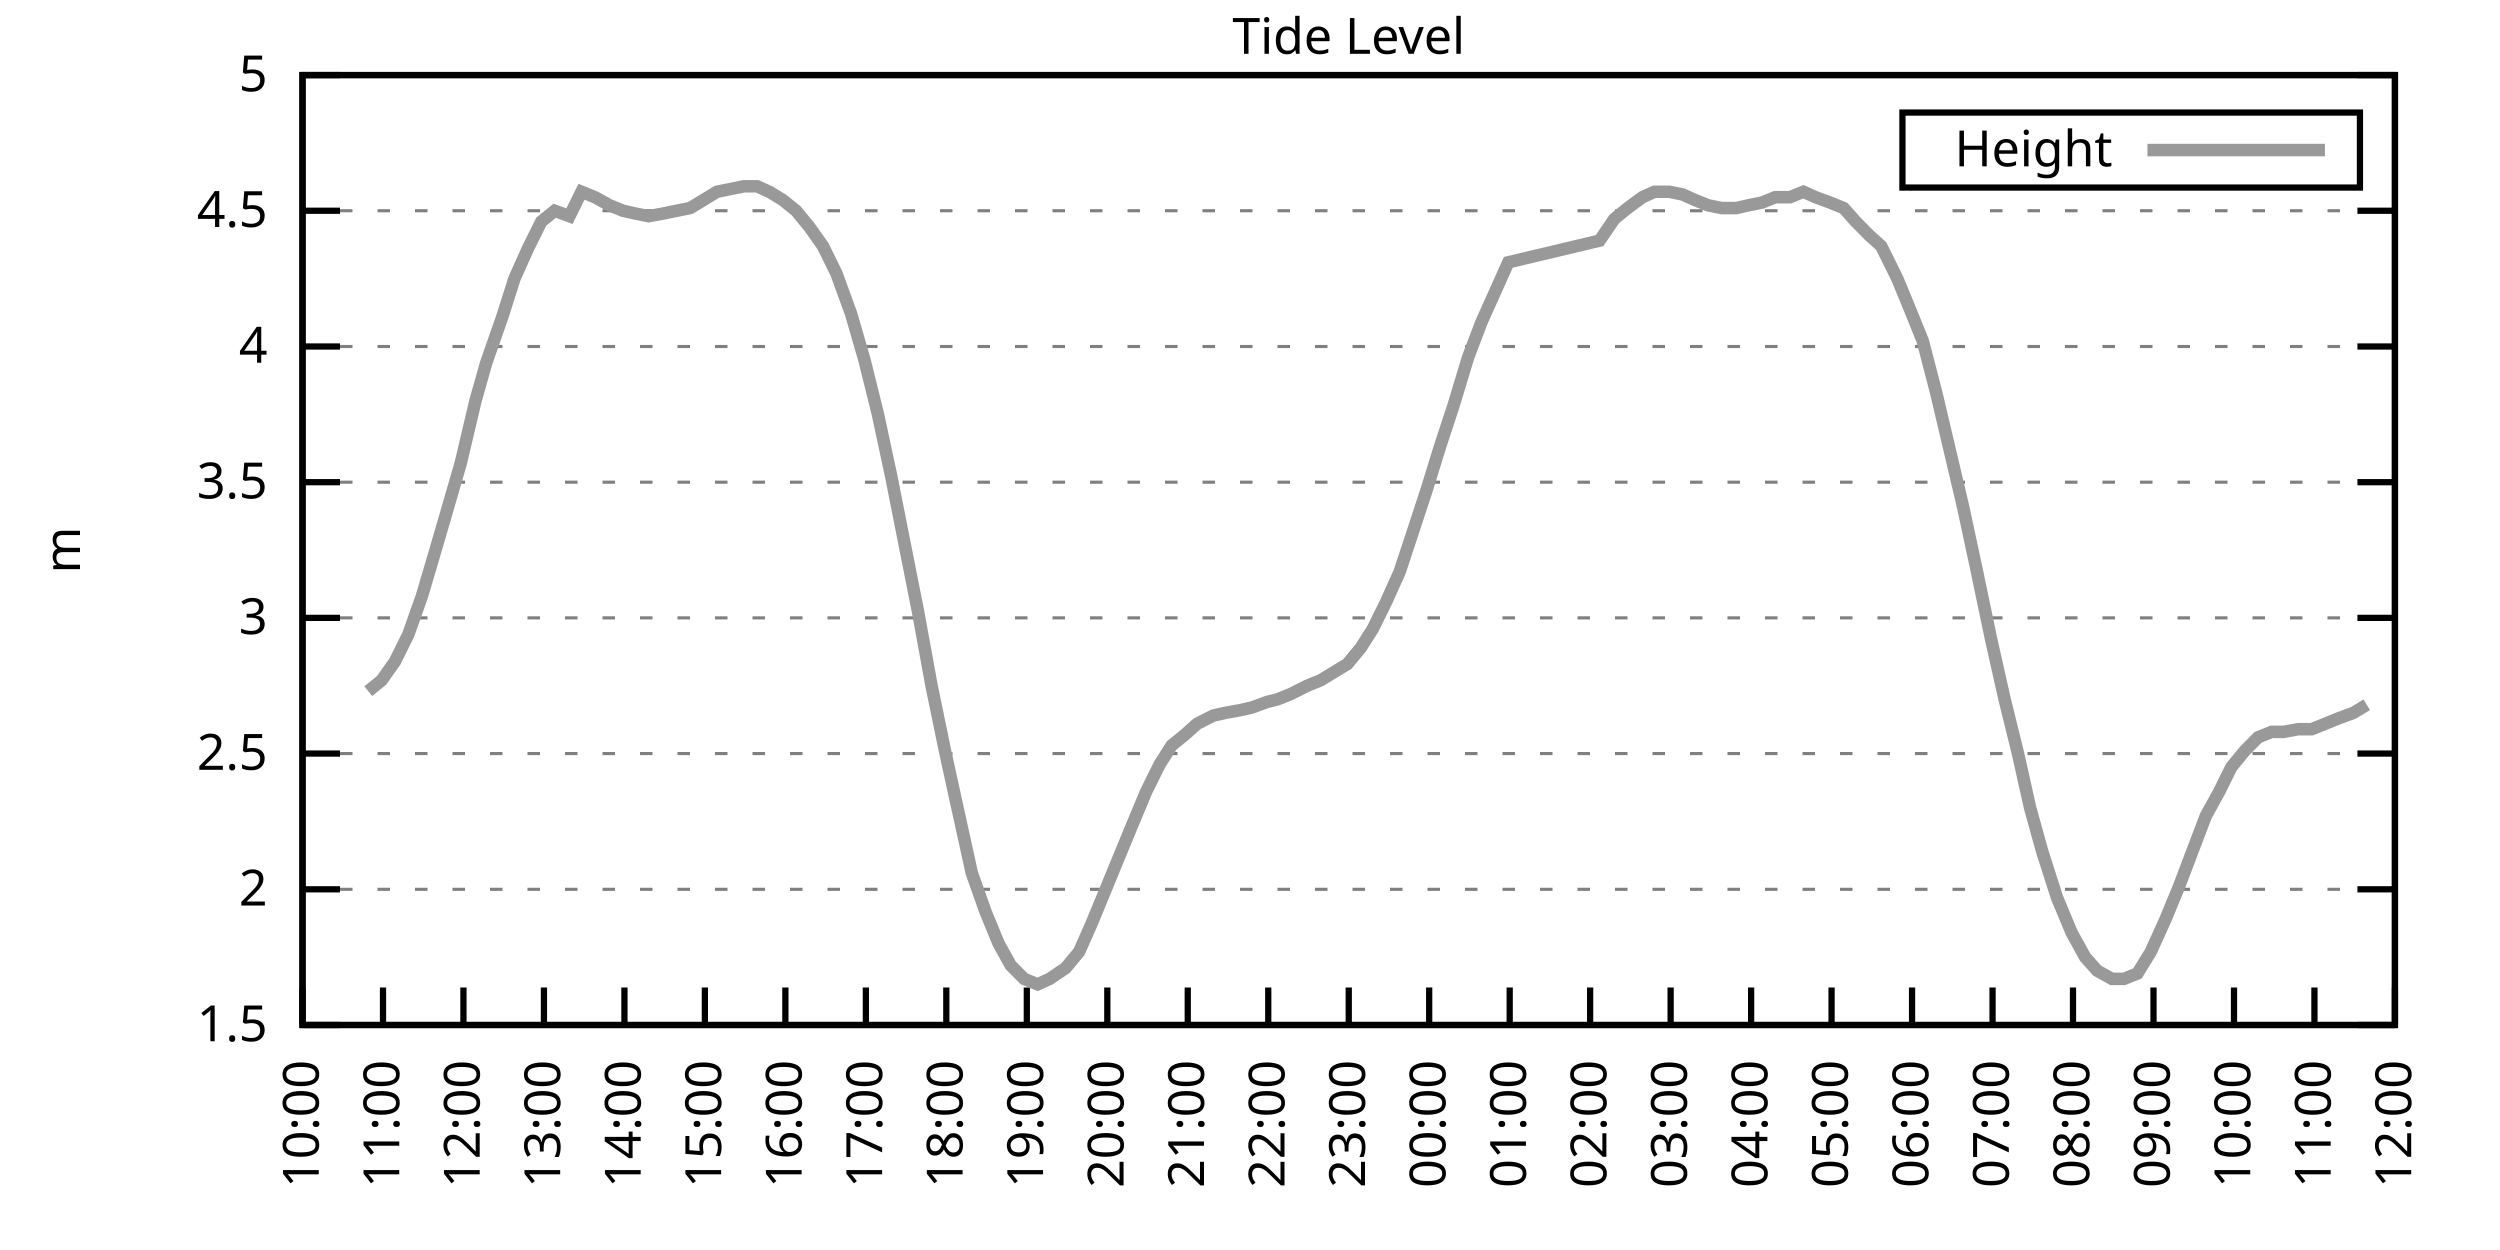
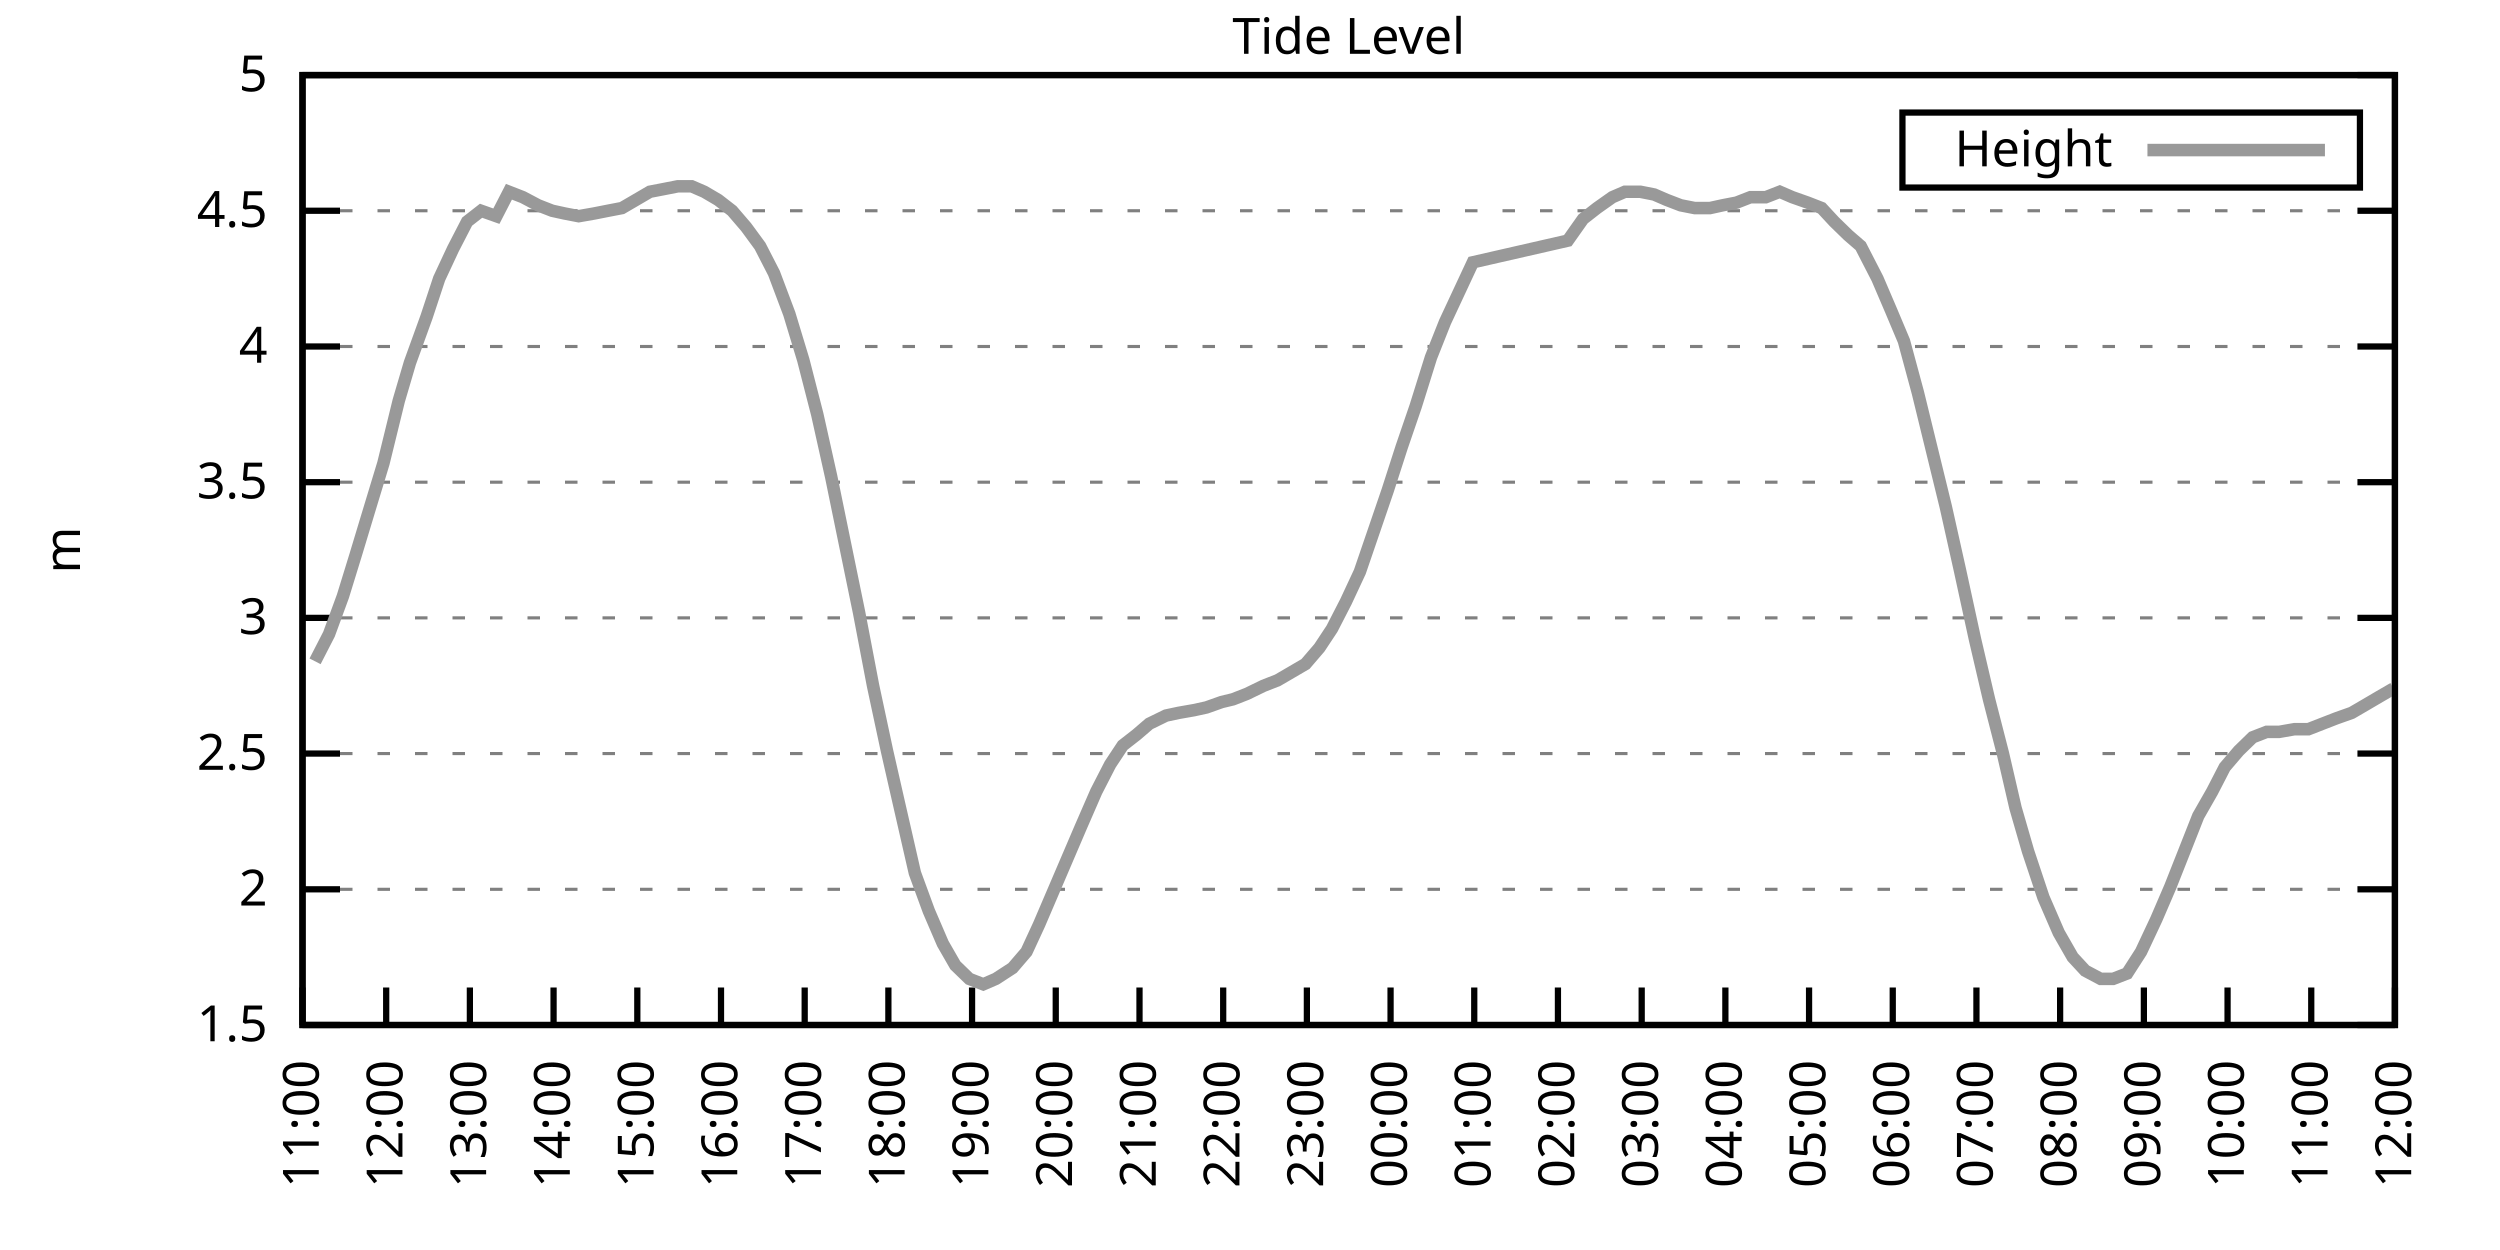
<svg xmlns="http://www.w3.org/2000/svg" xmlns:xlink="http://www.w3.org/1999/xlink" width="400" height="200" viewBox="0 0 400 200">
  <g id="gnuplot_canvas">
    <rect x="0" y="0" width="400" height="200" fill="none" />
    <defs>
      <circle id="gpDot" r="0.5" stroke-width="0.5" stroke="currentColor" />
      <path id="gpPt0" stroke-width="0.333" stroke="currentColor" d="M-1,0 h2 M0,-1 v2" />
      <path id="gpPt1" stroke-width="0.333" stroke="currentColor" d="M-1,-1 L1,1 M1,-1 L-1,1" />
      <path id="gpPt2" stroke-width="0.333" stroke="currentColor" d="M-1,0 L1,0 M0,-1 L0,1 M-1,-1 L1,1 M-1,1 L1,-1" />
      <rect id="gpPt3" stroke-width="0.333" stroke="currentColor" x="-1" y="-1" width="2" height="2" />
      <rect id="gpPt4" stroke-width="0.333" stroke="currentColor" fill="currentColor" x="-1" y="-1" width="2" height="2" />
      <circle id="gpPt5" stroke-width="0.333" stroke="currentColor" cx="0" cy="0" r="1" />
      <use xlink:href="#gpPt5" id="gpPt6" fill="currentColor" stroke="none" />
      <path id="gpPt7" stroke-width="0.333" stroke="currentColor" d="M0,-1.33 L-1.33,0.67 L1.33,0.67 z" />
      <use xlink:href="#gpPt7" id="gpPt8" fill="currentColor" stroke="none" />
      <use xlink:href="#gpPt7" id="gpPt9" stroke="currentColor" transform="rotate(180)" />
      <use xlink:href="#gpPt9" id="gpPt10" fill="currentColor" stroke="none" />
      <use xlink:href="#gpPt3" id="gpPt11" stroke="currentColor" transform="rotate(45)" />
      <use xlink:href="#gpPt11" id="gpPt12" fill="currentColor" stroke="none" />
      <path id="gpPt13" stroke-width="0.333" stroke="currentColor" d="M0,1.330 L1.265,0.411 L0.782,-1.067 L-0.782,-1.076 L-1.265,0.411 z" />
      <use xlink:href="#gpPt13" id="gpPt14" fill="currentColor" stroke="none" />
      <filter id="textbox" filterUnits="objectBoundingBox" x="0" y="0" height="1" width="1">
        <feFlood flood-color="white" flood-opacity="1" result="bgnd" />
        <feComposite in="SourceGraphic" in2="bgnd" operator="atop" />
      </filter>
      <filter id="greybox" filterUnits="objectBoundingBox" x="0" y="0" height="1" width="1">
        <feFlood flood-color="lightgrey" flood-opacity="1" result="grey" />
        <feComposite in="SourceGraphic" in2="grey" operator="atop" />
      </filter>
    </defs>
    <g fill="none" color="white" stroke="currentColor" stroke-width="1.00" stroke-linecap="butt" stroke-linejoin="miter">
</g>
    <g fill="none" color="black" stroke="currentColor" stroke-width="1.00" stroke-linecap="butt" stroke-linejoin="miter">
      <g stroke="none" shape-rendering="crispEdges">
        <polygon fill="rgb(255, 255, 255)" points="48.40,164.00 383.18,164.00 383.18,12.02 48.40,12.02 " />
      </g>
    </g>
    <g fill="none" color="black" stroke="currentColor" stroke-width="1.00" stroke-linecap="butt" stroke-linejoin="miter">
</g>
    <g fill="none" color="black" stroke="black" stroke-width="0.50" stroke-linecap="butt" stroke-linejoin="miter">
</g>
    <g fill="none" color="gray" stroke="currentColor" stroke-width="0.50" stroke-linecap="butt" stroke-linejoin="miter">
      <path stroke="gray" stroke-dasharray="2,4" class="gridline" d="M48.40,164.00 L383.19,164.00  " />
    </g>
    <g fill="none" color="gray" stroke="gray" stroke-width="1.00" stroke-linecap="butt" stroke-linejoin="miter">
</g>
    <g fill="none" color="black" stroke="currentColor" stroke-width="1.00" stroke-linecap="butt" stroke-linejoin="miter">
      <path stroke="black" d="M48.40,164.00 L54.40,164.00 M383.19,164.00 L377.19,164.00  " />
      <g transform="translate(42.80,166.60)" stroke="none" fill="black" font-family="Sans" font-size="8.00" text-anchor="end">
        <text>
          <tspan font-family="Sans"> 1.5</tspan>
        </text>
      </g>
    </g>
    <g fill="none" color="black" stroke="currentColor" stroke-width="1.00" stroke-linecap="butt" stroke-linejoin="miter">
</g>
    <g fill="none" color="black" stroke="black" stroke-width="0.50" stroke-linecap="butt" stroke-linejoin="miter">
</g>
    <g fill="none" color="gray" stroke="currentColor" stroke-width="0.50" stroke-linecap="butt" stroke-linejoin="miter">
      <path stroke="gray" stroke-dasharray="2,4" class="gridline" d="M48.40,142.29 L383.19,142.29  " />
    </g>
    <g fill="none" color="gray" stroke="gray" stroke-width="1.00" stroke-linecap="butt" stroke-linejoin="miter">
</g>
    <g fill="none" color="black" stroke="currentColor" stroke-width="1.00" stroke-linecap="butt" stroke-linejoin="miter">
      <path stroke="black" d="M48.40,142.29 L54.40,142.29 M383.19,142.29 L377.19,142.29  " />
      <g transform="translate(42.80,144.89)" stroke="none" fill="black" font-family="Sans" font-size="8.00" text-anchor="end">
        <text>
          <tspan font-family="Sans"> 2</tspan>
        </text>
      </g>
    </g>
    <g fill="none" color="black" stroke="currentColor" stroke-width="1.00" stroke-linecap="butt" stroke-linejoin="miter">
</g>
    <g fill="none" color="black" stroke="black" stroke-width="0.50" stroke-linecap="butt" stroke-linejoin="miter">
</g>
    <g fill="none" color="gray" stroke="currentColor" stroke-width="0.50" stroke-linecap="butt" stroke-linejoin="miter">
      <path stroke="gray" stroke-dasharray="2,4" class="gridline" d="M48.40,120.57 L383.19,120.57  " />
    </g>
    <g fill="none" color="gray" stroke="gray" stroke-width="1.00" stroke-linecap="butt" stroke-linejoin="miter">
</g>
    <g fill="none" color="black" stroke="currentColor" stroke-width="1.00" stroke-linecap="butt" stroke-linejoin="miter">
      <path stroke="black" d="M48.40,120.57 L54.40,120.57 M383.19,120.57 L377.19,120.57  " />
      <g transform="translate(42.80,123.17)" stroke="none" fill="black" font-family="Sans" font-size="8.00" text-anchor="end">
        <text>
          <tspan font-family="Sans"> 2.5</tspan>
        </text>
      </g>
    </g>
    <g fill="none" color="black" stroke="currentColor" stroke-width="1.00" stroke-linecap="butt" stroke-linejoin="miter">
</g>
    <g fill="none" color="black" stroke="black" stroke-width="0.50" stroke-linecap="butt" stroke-linejoin="miter">
</g>
    <g fill="none" color="gray" stroke="currentColor" stroke-width="0.50" stroke-linecap="butt" stroke-linejoin="miter">
      <path stroke="gray" stroke-dasharray="2,4" class="gridline" d="M48.40,98.86 L383.19,98.86  " />
    </g>
    <g fill="none" color="gray" stroke="gray" stroke-width="1.00" stroke-linecap="butt" stroke-linejoin="miter">
</g>
    <g fill="none" color="black" stroke="currentColor" stroke-width="1.00" stroke-linecap="butt" stroke-linejoin="miter">
      <path stroke="black" d="M48.40,98.86 L54.40,98.86 M383.19,98.86 L377.19,98.86  " />
      <g transform="translate(42.80,101.46)" stroke="none" fill="black" font-family="Sans" font-size="8.00" text-anchor="end">
        <text>
          <tspan font-family="Sans"> 3</tspan>
        </text>
      </g>
    </g>
    <g fill="none" color="black" stroke="currentColor" stroke-width="1.00" stroke-linecap="butt" stroke-linejoin="miter">
</g>
    <g fill="none" color="black" stroke="black" stroke-width="0.50" stroke-linecap="butt" stroke-linejoin="miter">
</g>
    <g fill="none" color="gray" stroke="currentColor" stroke-width="0.50" stroke-linecap="butt" stroke-linejoin="miter">
      <path stroke="gray" stroke-dasharray="2,4" class="gridline" d="M48.40,77.15 L383.19,77.15  " />
    </g>
    <g fill="none" color="gray" stroke="gray" stroke-width="1.00" stroke-linecap="butt" stroke-linejoin="miter">
</g>
    <g fill="none" color="black" stroke="currentColor" stroke-width="1.00" stroke-linecap="butt" stroke-linejoin="miter">
      <path stroke="black" d="M48.40,77.15 L54.40,77.15 M383.19,77.15 L377.19,77.15  " />
      <g transform="translate(42.80,79.75)" stroke="none" fill="black" font-family="Sans" font-size="8.00" text-anchor="end">
        <text>
          <tspan font-family="Sans"> 3.5</tspan>
        </text>
      </g>
    </g>
    <g fill="none" color="black" stroke="currentColor" stroke-width="1.00" stroke-linecap="butt" stroke-linejoin="miter">
</g>
    <g fill="none" color="black" stroke="black" stroke-width="0.50" stroke-linecap="butt" stroke-linejoin="miter">
</g>
    <g fill="none" color="gray" stroke="currentColor" stroke-width="0.50" stroke-linecap="butt" stroke-linejoin="miter">
      <path stroke="gray" stroke-dasharray="2,4" class="gridline" d="M48.40,55.44 L383.19,55.44  " />
    </g>
    <g fill="none" color="gray" stroke="gray" stroke-width="1.00" stroke-linecap="butt" stroke-linejoin="miter">
</g>
    <g fill="none" color="black" stroke="currentColor" stroke-width="1.00" stroke-linecap="butt" stroke-linejoin="miter">
      <path stroke="black" d="M48.40,55.44 L54.40,55.44 M383.19,55.44 L377.19,55.44  " />
      <g transform="translate(42.80,58.04)" stroke="none" fill="black" font-family="Sans" font-size="8.00" text-anchor="end">
        <text>
          <tspan font-family="Sans"> 4</tspan>
        </text>
      </g>
    </g>
    <g fill="none" color="black" stroke="currentColor" stroke-width="1.00" stroke-linecap="butt" stroke-linejoin="miter">
</g>
    <g fill="none" color="black" stroke="black" stroke-width="0.50" stroke-linecap="butt" stroke-linejoin="miter">
</g>
    <g fill="none" color="gray" stroke="currentColor" stroke-width="0.50" stroke-linecap="butt" stroke-linejoin="miter">
      <path stroke="gray" stroke-dasharray="2,4" class="gridline" d="M48.40,33.72 L383.19,33.72  " />
    </g>
    <g fill="none" color="gray" stroke="gray" stroke-width="1.00" stroke-linecap="butt" stroke-linejoin="miter">
</g>
    <g fill="none" color="black" stroke="currentColor" stroke-width="1.00" stroke-linecap="butt" stroke-linejoin="miter">
      <path stroke="black" d="M48.40,33.72 L54.40,33.72 M383.19,33.72 L377.19,33.72  " />
      <g transform="translate(42.80,36.32)" stroke="none" fill="black" font-family="Sans" font-size="8.00" text-anchor="end">
        <text>
          <tspan font-family="Sans"> 4.5</tspan>
        </text>
      </g>
    </g>
    <g fill="none" color="black" stroke="currentColor" stroke-width="1.00" stroke-linecap="butt" stroke-linejoin="miter">
</g>
    <g fill="none" color="black" stroke="black" stroke-width="0.50" stroke-linecap="butt" stroke-linejoin="miter">
</g>
    <g fill="none" color="gray" stroke="currentColor" stroke-width="0.50" stroke-linecap="butt" stroke-linejoin="miter">
      <path stroke="gray" stroke-dasharray="2,4" class="gridline" d="M48.40,12.01 L383.19,12.01  " />
    </g>
    <g fill="none" color="gray" stroke="gray" stroke-width="1.00" stroke-linecap="butt" stroke-linejoin="miter">
</g>
    <g fill="none" color="black" stroke="currentColor" stroke-width="1.00" stroke-linecap="butt" stroke-linejoin="miter">
      <path stroke="black" d="M48.40,12.01 L54.40,12.01 M383.19,12.01 L377.19,12.01  " />
      <g transform="translate(42.80,14.61)" stroke="none" fill="black" font-family="Sans" font-size="8.00" text-anchor="end">
        <text>
          <tspan font-family="Sans"> 5</tspan>
        </text>
      </g>
    </g>
    <g fill="none" color="black" stroke="currentColor" stroke-width="1.00" stroke-linecap="butt" stroke-linejoin="miter">
      <path stroke="black" d="M48.40,164.00 L48.40,158.00  " />
      <g transform="translate(51.00,169.60) rotate(270.00)" stroke="none" fill="black" font-family="Sans" font-size="8.00" text-anchor="end">
        <text>
+           <tspan font-family="Sans">11:00</tspan>
+         </text>
+       </g>
+     </g>
+     <g fill="none" color="black" stroke="currentColor" stroke-width="1.00" stroke-linecap="butt" stroke-linejoin="miter">
+       <path stroke="black" d="M61.79,164.00 L61.79,158.00  " />
+       <g transform="translate(64.39,169.60) rotate(270.00)" stroke="none" fill="black" font-family="Sans" font-size="8.00" text-anchor="end">
+         <text>
+           <tspan font-family="Sans">12:00</tspan>
+         </text>
+       </g>
+     </g>
+     <g fill="none" color="black" stroke="currentColor" stroke-width="1.00" stroke-linecap="butt" stroke-linejoin="miter">
+       <path stroke="black" d="M75.18,164.00 L75.18,158.00  " />
+       <g transform="translate(77.78,169.60) rotate(270.00)" stroke="none" fill="black" font-family="Sans" font-size="8.00" text-anchor="end">
+         <text>
+           <tspan font-family="Sans">13:00</tspan>
+         </text>
+       </g>
+     </g>
+     <g fill="none" color="black" stroke="currentColor" stroke-width="1.00" stroke-linecap="butt" stroke-linejoin="miter">
+       <path stroke="black" d="M88.57,164.00 L88.57,158.00  " />
+       <g transform="translate(91.17,169.60) rotate(270.00)" stroke="none" fill="black" font-family="Sans" font-size="8.00" text-anchor="end">
+         <text>
+           <tspan font-family="Sans">14:00</tspan>
+         </text>
+       </g>
+     </g>
+     <g fill="none" color="black" stroke="currentColor" stroke-width="1.00" stroke-linecap="butt" stroke-linejoin="miter">
+       <path stroke="black" d="M101.97,164.00 L101.97,158.00  " />
+       <g transform="translate(104.57,169.60) rotate(270.00)" stroke="none" fill="black" font-family="Sans" font-size="8.00" text-anchor="end">
+         <text>
+           <tspan font-family="Sans">15:00</tspan>
+         </text>
+       </g>
+     </g>
+     <g fill="none" color="black" stroke="currentColor" stroke-width="1.00" stroke-linecap="butt" stroke-linejoin="miter">
+       <path stroke="black" d="M115.36,164.00 L115.36,158.00  " />
+       <g transform="translate(117.96,169.60) rotate(270.00)" stroke="none" fill="black" font-family="Sans" font-size="8.00" text-anchor="end">
+         <text>
+           <tspan font-family="Sans">16:00</tspan>
+         </text>
+       </g>
+     </g>
+     <g fill="none" color="black" stroke="currentColor" stroke-width="1.00" stroke-linecap="butt" stroke-linejoin="miter">
+       <path stroke="black" d="M128.75,164.00 L128.75,158.00  " />
+       <g transform="translate(131.35,169.60) rotate(270.00)" stroke="none" fill="black" font-family="Sans" font-size="8.00" text-anchor="end">
+         <text>
+           <tspan font-family="Sans">17:00</tspan>
+         </text>
+       </g>
+     </g>
+     <g fill="none" color="black" stroke="currentColor" stroke-width="1.00" stroke-linecap="butt" stroke-linejoin="miter">
+       <path stroke="black" d="M142.14,164.00 L142.14,158.00  " />
+       <g transform="translate(144.74,169.60) rotate(270.00)" stroke="none" fill="black" font-family="Sans" font-size="8.00" text-anchor="end">
+         <text>
+           <tspan font-family="Sans">18:00</tspan>
+         </text>
+       </g>
+     </g>
+     <g fill="none" color="black" stroke="currentColor" stroke-width="1.00" stroke-linecap="butt" stroke-linejoin="miter">
+       <path stroke="black" d="M155.53,164.00 L155.53,158.00  " />
+       <g transform="translate(158.13,169.60) rotate(270.00)" stroke="none" fill="black" font-family="Sans" font-size="8.00" text-anchor="end">
+         <text>
+           <tspan font-family="Sans">19:00</tspan>
+         </text>
+       </g>
+     </g>
+     <g fill="none" color="black" stroke="currentColor" stroke-width="1.00" stroke-linecap="butt" stroke-linejoin="miter">
+       <path stroke="black" d="M168.92,164.00 L168.92,158.00  " />
+       <g transform="translate(171.52,169.60) rotate(270.00)" stroke="none" fill="black" font-family="Sans" font-size="8.00" text-anchor="end">
+         <text>
+           <tspan font-family="Sans">20:00</tspan>
+         </text>
+       </g>
+     </g>
+     <g fill="none" color="black" stroke="currentColor" stroke-width="1.00" stroke-linecap="butt" stroke-linejoin="miter">
+       <path stroke="black" d="M182.32,164.00 L182.32,158.00  " />
+       <g transform="translate(184.92,169.60) rotate(270.00)" stroke="none" fill="black" font-family="Sans" font-size="8.00" text-anchor="end">
+         <text>
+           <tspan font-family="Sans">21:00</tspan>
+         </text>
+       </g>
+     </g>
+     <g fill="none" color="black" stroke="currentColor" stroke-width="1.00" stroke-linecap="butt" stroke-linejoin="miter">
+       <path stroke="black" d="M195.71,164.00 L195.71,158.00  " />
+       <g transform="translate(198.31,169.60) rotate(270.00)" stroke="none" fill="black" font-family="Sans" font-size="8.00" text-anchor="end">
+         <text>
+           <tspan font-family="Sans">22:00</tspan>
+         </text>
+       </g>
+     </g>
+     <g fill="none" color="black" stroke="currentColor" stroke-width="1.00" stroke-linecap="butt" stroke-linejoin="miter">
+       <path stroke="black" d="M209.10,164.00 L209.10,158.00  " />
+       <g transform="translate(211.70,169.60) rotate(270.00)" stroke="none" fill="black" font-family="Sans" font-size="8.00" text-anchor="end">
+         <text>
+           <tspan font-family="Sans">23:00</tspan>
+         </text>
+       </g>
+     </g>
+     <g fill="none" color="black" stroke="currentColor" stroke-width="1.00" stroke-linecap="butt" stroke-linejoin="miter">
+       <path stroke="black" d="M222.49,164.00 L222.49,158.00  " />
+       <g transform="translate(225.09,169.60) rotate(270.00)" stroke="none" fill="black" font-family="Sans" font-size="8.00" text-anchor="end">
+         <text>
+           <tspan font-family="Sans">00:00</tspan>
+         </text>
+       </g>
+     </g>
+     <g fill="none" color="black" stroke="currentColor" stroke-width="1.00" stroke-linecap="butt" stroke-linejoin="miter">
+       <path stroke="black" d="M235.88,164.00 L235.88,158.00  " />
+       <g transform="translate(238.48,169.60) rotate(270.00)" stroke="none" fill="black" font-family="Sans" font-size="8.00" text-anchor="end">
+         <text>
+           <tspan font-family="Sans">01:00</tspan>
+         </text>
+       </g>
+     </g>
+     <g fill="none" color="black" stroke="currentColor" stroke-width="1.00" stroke-linecap="butt" stroke-linejoin="miter">
+       <path stroke="black" d="M249.27,164.00 L249.27,158.00  " />
+       <g transform="translate(251.87,169.60) rotate(270.00)" stroke="none" fill="black" font-family="Sans" font-size="8.00" text-anchor="end">
+         <text>
+           <tspan font-family="Sans">02:00</tspan>
+         </text>
+       </g>
+     </g>
+     <g fill="none" color="black" stroke="currentColor" stroke-width="1.00" stroke-linecap="butt" stroke-linejoin="miter">
+       <path stroke="black" d="M262.67,164.00 L262.67,158.00  " />
+       <g transform="translate(265.27,169.60) rotate(270.00)" stroke="none" fill="black" font-family="Sans" font-size="8.00" text-anchor="end">
+         <text>
+           <tspan font-family="Sans">03:00</tspan>
+         </text>
+       </g>
+     </g>
+     <g fill="none" color="black" stroke="currentColor" stroke-width="1.00" stroke-linecap="butt" stroke-linejoin="miter">
+       <path stroke="black" d="M276.06,164.00 L276.06,158.00  " />
+       <g transform="translate(278.66,169.60) rotate(270.00)" stroke="none" fill="black" font-family="Sans" font-size="8.00" text-anchor="end">
+         <text>
+           <tspan font-family="Sans">04:00</tspan>
+         </text>
+       </g>
+     </g>
+     <g fill="none" color="black" stroke="currentColor" stroke-width="1.00" stroke-linecap="butt" stroke-linejoin="miter">
+       <path stroke="black" d="M289.45,164.00 L289.45,158.00  " />
+       <g transform="translate(292.05,169.60) rotate(270.00)" stroke="none" fill="black" font-family="Sans" font-size="8.00" text-anchor="end">
+         <text>
+           <tspan font-family="Sans">05:00</tspan>
+         </text>
+       </g>
+     </g>
+     <g fill="none" color="black" stroke="currentColor" stroke-width="1.00" stroke-linecap="butt" stroke-linejoin="miter">
+       <path stroke="black" d="M302.84,164.00 L302.84,158.00  " />
+       <g transform="translate(305.44,169.60) rotate(270.00)" stroke="none" fill="black" font-family="Sans" font-size="8.00" text-anchor="end">
+         <text>
+           <tspan font-family="Sans">06:00</tspan>
+         </text>
+       </g>
+     </g>
+     <g fill="none" color="black" stroke="currentColor" stroke-width="1.00" stroke-linecap="butt" stroke-linejoin="miter">
+       <path stroke="black" d="M316.23,164.00 L316.23,158.00  " />
+       <g transform="translate(318.83,169.60) rotate(270.00)" stroke="none" fill="black" font-family="Sans" font-size="8.00" text-anchor="end">
+         <text>
+           <tspan font-family="Sans">07:00</tspan>
+         </text>
+       </g>
+     </g>
+     <g fill="none" color="black" stroke="currentColor" stroke-width="1.00" stroke-linecap="butt" stroke-linejoin="miter">
+       <path stroke="black" d="M329.62,164.00 L329.62,158.00  " />
+       <g transform="translate(332.22,169.60) rotate(270.00)" stroke="none" fill="black" font-family="Sans" font-size="8.00" text-anchor="end">
+         <text>
+           <tspan font-family="Sans">08:00</tspan>
+         </text>
+       </g>
+     </g>
+     <g fill="none" color="black" stroke="currentColor" stroke-width="1.00" stroke-linecap="butt" stroke-linejoin="miter">
+       <path stroke="black" d="M343.02,164.00 L343.02,158.00  " />
+       <g transform="translate(345.62,169.60) rotate(270.00)" stroke="none" fill="black" font-family="Sans" font-size="8.00" text-anchor="end">
+         <text>
+           <tspan font-family="Sans">09:00</tspan>
+         </text>
+       </g>
+     </g>
+     <g fill="none" color="black" stroke="currentColor" stroke-width="1.00" stroke-linecap="butt" stroke-linejoin="miter">
+       <path stroke="black" d="M356.41,164.00 L356.41,158.00  " />
+       <g transform="translate(359.01,169.60) rotate(270.00)" stroke="none" fill="black" font-family="Sans" font-size="8.00" text-anchor="end">
+         <text>
          <tspan font-family="Sans">10:00</tspan>
        </text>
      </g>
    </g>
    <g fill="none" color="black" stroke="currentColor" stroke-width="1.00" stroke-linecap="butt" stroke-linejoin="miter">
-       <path stroke="black" d="M61.28,164.00 L61.28,158.00  " />
-       <g transform="translate(63.88,169.60) rotate(270.00)" stroke="none" fill="black" font-family="Sans" font-size="8.00" text-anchor="end">
-         <text>
-           <tspan font-family="Sans">11:00</tspan>
-         </text>
-       </g>
-     </g>
-     <g fill="none" color="black" stroke="currentColor" stroke-width="1.00" stroke-linecap="butt" stroke-linejoin="miter">
-       <path stroke="black" d="M74.15,164.00 L74.15,158.00  " />
-       <g transform="translate(76.75,169.60) rotate(270.00)" stroke="none" fill="black" font-family="Sans" font-size="8.00" text-anchor="end">
-         <text>
-           <tspan font-family="Sans">12:00</tspan>
-         </text>
-       </g>
-     </g>
-     <g fill="none" color="black" stroke="currentColor" stroke-width="1.00" stroke-linecap="butt" stroke-linejoin="miter">
-       <path stroke="black" d="M87.03,164.00 L87.03,158.00  " />
-       <g transform="translate(89.63,169.60) rotate(270.00)" stroke="none" fill="black" font-family="Sans" font-size="8.00" text-anchor="end">
-         <text>
-           <tspan font-family="Sans">13:00</tspan>
-         </text>
-       </g>
-     </g>
-     <g fill="none" color="black" stroke="currentColor" stroke-width="1.00" stroke-linecap="butt" stroke-linejoin="miter">
-       <path stroke="black" d="M99.91,164.00 L99.91,158.00  " />
-       <g transform="translate(102.51,169.60) rotate(270.00)" stroke="none" fill="black" font-family="Sans" font-size="8.00" text-anchor="end">
-         <text>
-           <tspan font-family="Sans">14:00</tspan>
-         </text>
-       </g>
-     </g>
-     <g fill="none" color="black" stroke="currentColor" stroke-width="1.00" stroke-linecap="butt" stroke-linejoin="miter">
-       <path stroke="black" d="M112.78,164.00 L112.78,158.00  " />
-       <g transform="translate(115.38,169.60) rotate(270.00)" stroke="none" fill="black" font-family="Sans" font-size="8.00" text-anchor="end">
-         <text>
-           <tspan font-family="Sans">15:00</tspan>
-         </text>
-       </g>
-     </g>
-     <g fill="none" color="black" stroke="currentColor" stroke-width="1.00" stroke-linecap="butt" stroke-linejoin="miter">
-       <path stroke="black" d="M125.66,164.00 L125.66,158.00  " />
-       <g transform="translate(128.26,169.60) rotate(270.00)" stroke="none" fill="black" font-family="Sans" font-size="8.00" text-anchor="end">
-         <text>
-           <tspan font-family="Sans">16:00</tspan>
-         </text>
-       </g>
-     </g>
-     <g fill="none" color="black" stroke="currentColor" stroke-width="1.00" stroke-linecap="butt" stroke-linejoin="miter">
-       <path stroke="black" d="M138.54,164.00 L138.54,158.00  " />
-       <g transform="translate(141.14,169.60) rotate(270.00)" stroke="none" fill="black" font-family="Sans" font-size="8.00" text-anchor="end">
-         <text>
-           <tspan font-family="Sans">17:00</tspan>
-         </text>
-       </g>
-     </g>
-     <g fill="none" color="black" stroke="currentColor" stroke-width="1.00" stroke-linecap="butt" stroke-linejoin="miter">
-       <path stroke="black" d="M151.41,164.00 L151.41,158.00  " />
-       <g transform="translate(154.01,169.60) rotate(270.00)" stroke="none" fill="black" font-family="Sans" font-size="8.00" text-anchor="end">
-         <text>
-           <tspan font-family="Sans">18:00</tspan>
-         </text>
-       </g>
-     </g>
-     <g fill="none" color="black" stroke="currentColor" stroke-width="1.00" stroke-linecap="butt" stroke-linejoin="miter">
-       <path stroke="black" d="M164.29,164.00 L164.29,158.00  " />
-       <g transform="translate(166.89,169.60) rotate(270.00)" stroke="none" fill="black" font-family="Sans" font-size="8.00" text-anchor="end">
-         <text>
-           <tspan font-family="Sans">19:00</tspan>
-         </text>
-       </g>
-     </g>
-     <g fill="none" color="black" stroke="currentColor" stroke-width="1.00" stroke-linecap="butt" stroke-linejoin="miter">
-       <path stroke="black" d="M177.17,164.00 L177.17,158.00  " />
-       <g transform="translate(179.77,169.60) rotate(270.00)" stroke="none" fill="black" font-family="Sans" font-size="8.00" text-anchor="end">
-         <text>
-           <tspan font-family="Sans">20:00</tspan>
-         </text>
-       </g>
-     </g>
-     <g fill="none" color="black" stroke="currentColor" stroke-width="1.00" stroke-linecap="butt" stroke-linejoin="miter">
-       <path stroke="black" d="M190.04,164.00 L190.04,158.00  " />
-       <g transform="translate(192.64,169.60) rotate(270.00)" stroke="none" fill="black" font-family="Sans" font-size="8.00" text-anchor="end">
-         <text>
-           <tspan font-family="Sans">21:00</tspan>
-         </text>
-       </g>
-     </g>
-     <g fill="none" color="black" stroke="currentColor" stroke-width="1.00" stroke-linecap="butt" stroke-linejoin="miter">
-       <path stroke="black" d="M202.92,164.00 L202.92,158.00  " />
-       <g transform="translate(205.52,169.60) rotate(270.00)" stroke="none" fill="black" font-family="Sans" font-size="8.00" text-anchor="end">
-         <text>
-           <tspan font-family="Sans">22:00</tspan>
-         </text>
-       </g>
-     </g>
-     <g fill="none" color="black" stroke="currentColor" stroke-width="1.00" stroke-linecap="butt" stroke-linejoin="miter">
-       <path stroke="black" d="M215.80,164.00 L215.80,158.00  " />
-       <g transform="translate(218.40,169.60) rotate(270.00)" stroke="none" fill="black" font-family="Sans" font-size="8.00" text-anchor="end">
-         <text>
-           <tspan font-family="Sans">23:00</tspan>
-         </text>
-       </g>
-     </g>
-     <g fill="none" color="black" stroke="currentColor" stroke-width="1.00" stroke-linecap="butt" stroke-linejoin="miter">
-       <path stroke="black" d="M228.67,164.00 L228.67,158.00  " />
-       <g transform="translate(231.27,169.60) rotate(270.00)" stroke="none" fill="black" font-family="Sans" font-size="8.00" text-anchor="end">
-         <text>
-           <tspan font-family="Sans">00:00</tspan>
-         </text>
-       </g>
-     </g>
-     <g fill="none" color="black" stroke="currentColor" stroke-width="1.00" stroke-linecap="butt" stroke-linejoin="miter">
-       <path stroke="black" d="M241.55,164.00 L241.55,158.00  " />
-       <g transform="translate(244.15,169.60) rotate(270.00)" stroke="none" fill="black" font-family="Sans" font-size="8.00" text-anchor="end">
-         <text>
-           <tspan font-family="Sans">01:00</tspan>
-         </text>
-       </g>
-     </g>
-     <g fill="none" color="black" stroke="currentColor" stroke-width="1.00" stroke-linecap="butt" stroke-linejoin="miter">
-       <path stroke="black" d="M254.42,164.00 L254.42,158.00  " />
-       <g transform="translate(257.02,169.60) rotate(270.00)" stroke="none" fill="black" font-family="Sans" font-size="8.00" text-anchor="end">
-         <text>
-           <tspan font-family="Sans">02:00</tspan>
-         </text>
-       </g>
-     </g>
-     <g fill="none" color="black" stroke="currentColor" stroke-width="1.00" stroke-linecap="butt" stroke-linejoin="miter">
-       <path stroke="black" d="M267.30,164.00 L267.30,158.00  " />
-       <g transform="translate(269.90,169.60) rotate(270.00)" stroke="none" fill="black" font-family="Sans" font-size="8.00" text-anchor="end">
-         <text>
-           <tspan font-family="Sans">03:00</tspan>
-         </text>
-       </g>
-     </g>
-     <g fill="none" color="black" stroke="currentColor" stroke-width="1.00" stroke-linecap="butt" stroke-linejoin="miter">
-       <path stroke="black" d="M280.18,164.00 L280.18,158.00  " />
-       <g transform="translate(282.78,169.60) rotate(270.00)" stroke="none" fill="black" font-family="Sans" font-size="8.00" text-anchor="end">
-         <text>
-           <tspan font-family="Sans">04:00</tspan>
-         </text>
-       </g>
-     </g>
-     <g fill="none" color="black" stroke="currentColor" stroke-width="1.00" stroke-linecap="butt" stroke-linejoin="miter">
-       <path stroke="black" d="M293.05,164.00 L293.05,158.00  " />
-       <g transform="translate(295.65,169.60) rotate(270.00)" stroke="none" fill="black" font-family="Sans" font-size="8.00" text-anchor="end">
-         <text>
-           <tspan font-family="Sans">05:00</tspan>
-         </text>
-       </g>
-     </g>
-     <g fill="none" color="black" stroke="currentColor" stroke-width="1.00" stroke-linecap="butt" stroke-linejoin="miter">
-       <path stroke="black" d="M305.93,164.00 L305.93,158.00  " />
-       <g transform="translate(308.53,169.60) rotate(270.00)" stroke="none" fill="black" font-family="Sans" font-size="8.00" text-anchor="end">
-         <text>
-           <tspan font-family="Sans">06:00</tspan>
-         </text>
-       </g>
-     </g>
-     <g fill="none" color="black" stroke="currentColor" stroke-width="1.00" stroke-linecap="butt" stroke-linejoin="miter">
-       <path stroke="black" d="M318.81,164.00 L318.81,158.00  " />
-       <g transform="translate(321.41,169.60) rotate(270.00)" stroke="none" fill="black" font-family="Sans" font-size="8.00" text-anchor="end">
-         <text>
-           <tspan font-family="Sans">07:00</tspan>
-         </text>
-       </g>
-     </g>
-     <g fill="none" color="black" stroke="currentColor" stroke-width="1.00" stroke-linecap="butt" stroke-linejoin="miter">
-       <path stroke="black" d="M331.68,164.00 L331.68,158.00  " />
-       <g transform="translate(334.28,169.60) rotate(270.00)" stroke="none" fill="black" font-family="Sans" font-size="8.00" text-anchor="end">
-         <text>
-           <tspan font-family="Sans">08:00</tspan>
-         </text>
-       </g>
-     </g>
-     <g fill="none" color="black" stroke="currentColor" stroke-width="1.00" stroke-linecap="butt" stroke-linejoin="miter">
-       <path stroke="black" d="M344.56,164.00 L344.56,158.00  " />
-       <g transform="translate(347.16,169.60) rotate(270.00)" stroke="none" fill="black" font-family="Sans" font-size="8.00" text-anchor="end">
-         <text>
-           <tspan font-family="Sans">09:00</tspan>
-         </text>
-       </g>
-     </g>
-     <g fill="none" color="black" stroke="currentColor" stroke-width="1.00" stroke-linecap="butt" stroke-linejoin="miter">
-       <path stroke="black" d="M357.44,164.00 L357.44,158.00  " />
-       <g transform="translate(360.04,169.60) rotate(270.00)" stroke="none" fill="black" font-family="Sans" font-size="8.00" text-anchor="end">
-         <text>
-           <tspan font-family="Sans">10:00</tspan>
-         </text>
-       </g>
-     </g>
-     <g fill="none" color="black" stroke="currentColor" stroke-width="1.00" stroke-linecap="butt" stroke-linejoin="miter">
-       <path stroke="black" d="M370.31,164.00 L370.31,158.00  " />
-       <g transform="translate(372.91,169.60) rotate(270.00)" stroke="none" fill="black" font-family="Sans" font-size="8.00" text-anchor="end">
+       <path stroke="black" d="M369.80,164.00 L369.80,158.00  " />
+       <g transform="translate(372.40,169.60) rotate(270.00)" stroke="none" fill="black" font-family="Sans" font-size="8.00" text-anchor="end">
        <text>
          <tspan font-family="Sans">11:00</tspan>
        </text>
      </g>
    </g>
    <g fill="none" color="black" stroke="currentColor" stroke-width="1.00" stroke-linecap="butt" stroke-linejoin="miter">
      <path stroke="black" d="M383.19,164.00 L383.19,158.00  " />
      <g transform="translate(385.79,169.60) rotate(270.00)" stroke="none" fill="black" font-family="Sans" font-size="8.00" text-anchor="end">
        <text>
          <tspan font-family="Sans">12:00</tspan>
        </text>
      </g>
    </g>
    <g fill="none" color="black" stroke="currentColor" stroke-width="1.00" stroke-linecap="butt" stroke-linejoin="miter">
</g>
    <g fill="none" color="black" stroke="currentColor" stroke-width="1.00" stroke-linecap="butt" stroke-linejoin="miter">
      <path stroke="black" d="M48.40,12.01 L48.40,164.00 L383.19,164.00 L383.19,12.01 L48.40,12.01 Z  " />
    </g>
    <g fill="none" color="black" stroke="currentColor" stroke-width="1.00" stroke-linecap="butt" stroke-linejoin="miter">
</g>
    <g fill="none" color="black" stroke="currentColor" stroke-width="1.00" stroke-linecap="butt" stroke-linejoin="miter">
      <path stroke="black" d="M304.39,30.01 L304.39,18.01 L377.59,18.01 L377.59,30.01 L304.39,30.01 Z  " />
    </g>
    <g id="Tide_level_plot_1">
      <g fill="none" color="white" stroke="black" stroke-width="2.00" stroke-linecap="butt" stroke-linejoin="miter">
</g>
      <g fill="none" color="black" stroke="currentColor" stroke-width="2.00" stroke-linecap="butt" stroke-linejoin="miter">
        <g transform="translate(337.99,26.61)" stroke="none" fill="black" font-family="Sans" font-size="8.00" text-anchor="end">
          <text>
            <tspan font-family="Sans">Height</tspan>
          </text>
        </g>
      </g>
      <g fill="none" color="black" stroke="currentColor" stroke-width="2.00" stroke-linecap="butt" stroke-linejoin="miter">
-         <path stroke="rgb(153, 153, 153)" d="M343.59,24.01 L371.99,24.01 M58.92,110.59 L61.06,108.85 L63.21,105.81 L65.35,101.47 L67.50,95.39 L69.43,88.87   L71.58,81.49 L73.72,74.11 L76.08,64.12 L77.80,58.04 L80.38,50.66 L82.31,44.58 L84.45,39.80 L86.60,35.46   L88.75,33.72 L91.11,34.59 L93.04,30.68 L95.18,31.55 L97.55,32.85 L99.69,33.72 L101.62,34.16 L103.77,34.59   L106.13,34.16 L108.28,33.72 L110.42,33.29 L112.57,31.99 L114.71,30.68 L116.86,30.25 L119.01,29.81 L121.15,29.81   L123.08,30.68 L125.23,31.99 L127.38,33.72 L129.52,36.33 L131.67,39.37 L133.81,43.71 L136.18,50.22 L138.32,57.61   L140.47,66.29 L142.61,76.28 L144.76,87.14 L146.91,97.99 L149.05,109.72 L151.20,120.14 L152.91,127.96 L155.49,139.68   L157.64,145.76 L159.78,150.97 L161.71,154.45 L163.86,156.62 L166.01,157.49 L167.94,156.62 L170.51,154.88 L172.66,152.28   L174.59,147.93 L176.74,142.72 L178.88,137.51 L181.03,132.30 L183.39,126.65 L185.54,122.31 L187.47,119.27 L189.61,117.53   L191.54,115.80 L194.12,114.49 L196.05,114.06 L198.41,113.63 L200.34,113.19 L202.70,112.32 L204.42,111.89 L206.57,111.02   L209.14,109.72 L211.29,108.85 L213.43,107.55 L215.58,106.24 L217.73,103.64 L219.66,100.60 L221.80,96.26 L223.95,91.48   L226.10,84.97 L228.24,78.45 L230.39,71.50 L232.53,64.99 L234.90,57.17 L237.04,51.53 L239.19,46.75 L241.33,41.97   L255.93,38.50 L258.29,35.03 L260.43,33.29 L262.79,31.55 L264.73,30.68 L267.09,30.68 L269.23,31.12 L271.16,31.99   L273.31,32.85 L275.46,33.29 L277.82,33.29 L279.75,32.85 L281.89,32.42 L284.04,31.55 L286.40,31.55 L288.55,30.68   L290.48,31.55 L292.84,32.42 L294.99,33.29 L296.92,35.46 L299.06,37.63 L300.99,39.37 L303.57,44.58 L305.72,49.79   L307.65,54.57 L309.79,62.82 L311.94,71.94 L314.09,81.06 L316.23,91.04 L318.59,102.34 L320.74,111.89 L322.88,120.57   L324.82,129.26 L326.75,136.21 L329.11,143.59 L331.47,149.24 L333.62,153.14 L335.55,155.31 L337.91,156.62 L339.84,156.62   L341.99,155.75 L344.13,152.28 L346.49,147.06 L348.64,141.85 L350.78,136.21 L352.93,130.56 L355.08,126.65 L357.01,122.75   L359.15,120.14 L361.30,117.97 L363.45,117.10 L365.38,117.10 L367.74,116.67 L369.88,116.67 L372.03,115.80 L374.18,114.93   L376.54,114.06 L378.68,112.76  " />
+         <path stroke="rgb(153, 153, 153)" d="M343.59,24.01 L371.99,24.01 M50.41,105.81 L52.64,101.47 L54.87,95.39 L56.88,88.87 L59.11,81.49 L61.35,74.11   L63.80,64.12 L65.59,58.04 L68.26,50.66 L70.27,44.58 L72.50,39.80 L74.74,35.46 L76.97,33.72 L79.42,34.59   L81.43,30.68 L83.66,31.55 L86.12,32.85 L88.35,33.72 L90.36,34.16 L92.59,34.59 L95.05,34.16 L97.28,33.72   L99.51,33.29 L101.74,31.99 L103.98,30.68 L106.21,30.25 L108.44,29.81 L110.67,29.81 L112.68,30.68 L114.91,31.99   L117.14,33.72 L119.38,36.33 L121.61,39.37 L123.84,43.71 L126.29,50.22 L128.53,57.61 L130.76,66.29 L132.99,76.28   L135.22,87.14 L137.45,97.99 L139.69,109.72 L141.92,120.14 L143.70,127.96 L146.38,139.68 L148.61,145.76 L150.85,150.97   L152.85,154.45 L155.09,156.62 L157.32,157.49 L159.33,156.62 L162.01,154.88 L164.24,152.28 L166.25,147.93 L168.48,142.72   L170.71,137.51 L172.94,132.30 L175.40,126.65 L177.63,122.31 L179.64,119.27 L181.87,117.53 L183.88,115.80 L186.56,114.49   L188.57,114.06 L191.02,113.63 L193.03,113.19 L195.48,112.32 L197.27,111.89 L199.50,111.02 L202.18,109.72 L204.41,108.85   L206.64,107.55 L208.88,106.24 L211.11,103.64 L213.12,100.60 L215.35,96.26 L217.58,91.48 L219.81,84.97 L222.04,78.45   L224.28,71.50 L226.51,64.99 L228.96,57.17 L231.20,51.53 L233.43,46.75 L235.66,41.97 L250.84,38.50 L253.29,35.03   L255.52,33.29 L257.98,31.55 L259.99,30.68 L262.44,30.68 L264.67,31.12 L266.68,31.99 L268.92,32.85 L271.15,33.29   L273.60,33.29 L275.61,32.85 L277.84,32.42 L280.07,31.55 L282.53,31.55 L284.76,30.68 L286.77,31.55 L289.23,32.42   L291.46,33.29 L293.47,35.46 L295.70,37.63 L297.71,39.37 L300.39,44.58 L302.62,49.79 L304.63,54.57 L306.86,62.82   L309.09,71.94 L311.32,81.06 L313.55,91.04 L316.01,102.34 L318.24,111.89 L320.47,120.57 L322.48,129.26 L324.49,136.21   L326.95,143.59 L329.40,149.24 L331.63,153.14 L333.64,155.31 L336.10,156.62 L338.10,156.62 L340.34,155.75 L342.57,152.28   L345.02,147.06 L347.26,141.85 L349.49,136.21 L351.72,130.56 L353.95,126.65 L355.96,122.75 L358.19,120.14 L360.42,117.97   L362.66,117.10 L364.66,117.10 L367.12,116.67 L369.35,116.67 L371.58,115.80 L373.82,114.93 L376.27,114.06 L378.50,112.76   L380.73,111.45 L382.97,110.15  " />
      </g>
    </g>
    <g fill="none" color="black" stroke="currentColor" stroke-width="2.00" stroke-linecap="butt" stroke-linejoin="miter">
</g>
    <g fill="none" color="black" stroke="black" stroke-width="1.00" stroke-linecap="butt" stroke-linejoin="miter">
</g>
    <g fill="none" color="black" stroke="currentColor" stroke-width="1.00" stroke-linecap="butt" stroke-linejoin="miter">
      <path stroke="black" d="M48.40,12.01 L48.40,164.00 L383.19,164.00 L383.19,12.01 L48.40,12.01 Z  " />
      <g transform="translate(12.80,88.01) rotate(270.00)" stroke="none" fill="black" font-family="Sans" font-size="8.00" text-anchor="middle">
        <text>
          <tspan font-family="Sans">m</tspan>
        </text>
      </g>
    </g>
    <g fill="none" color="black" stroke="currentColor" stroke-width="1.00" stroke-linecap="butt" stroke-linejoin="miter">
</g>
    <g fill="none" color="black" stroke="currentColor" stroke-width="1.00" stroke-linecap="butt" stroke-linejoin="miter">
      <g transform="translate(215.79,8.61)" stroke="none" fill="black" font-family="Sans" font-size="8.00" text-anchor="middle">
        <text>
          <tspan font-family="Sans">Tide Level</tspan>
        </text>
      </g>
    </g>
    <g fill="none" color="black" stroke="currentColor" stroke-width="1.00" stroke-linecap="butt" stroke-linejoin="miter">
</g>
  </g>
</svg>
